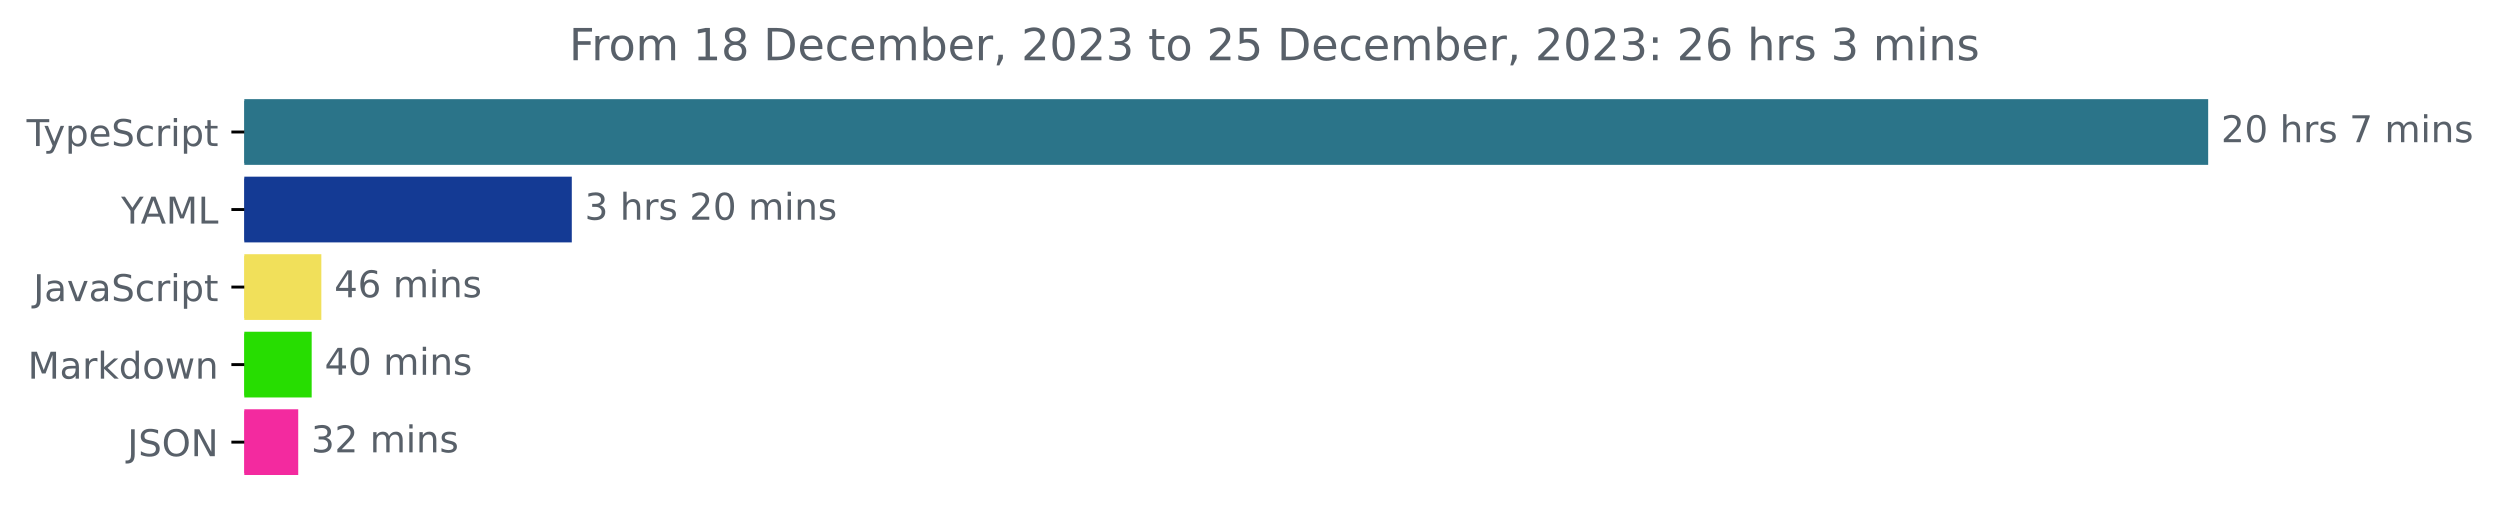
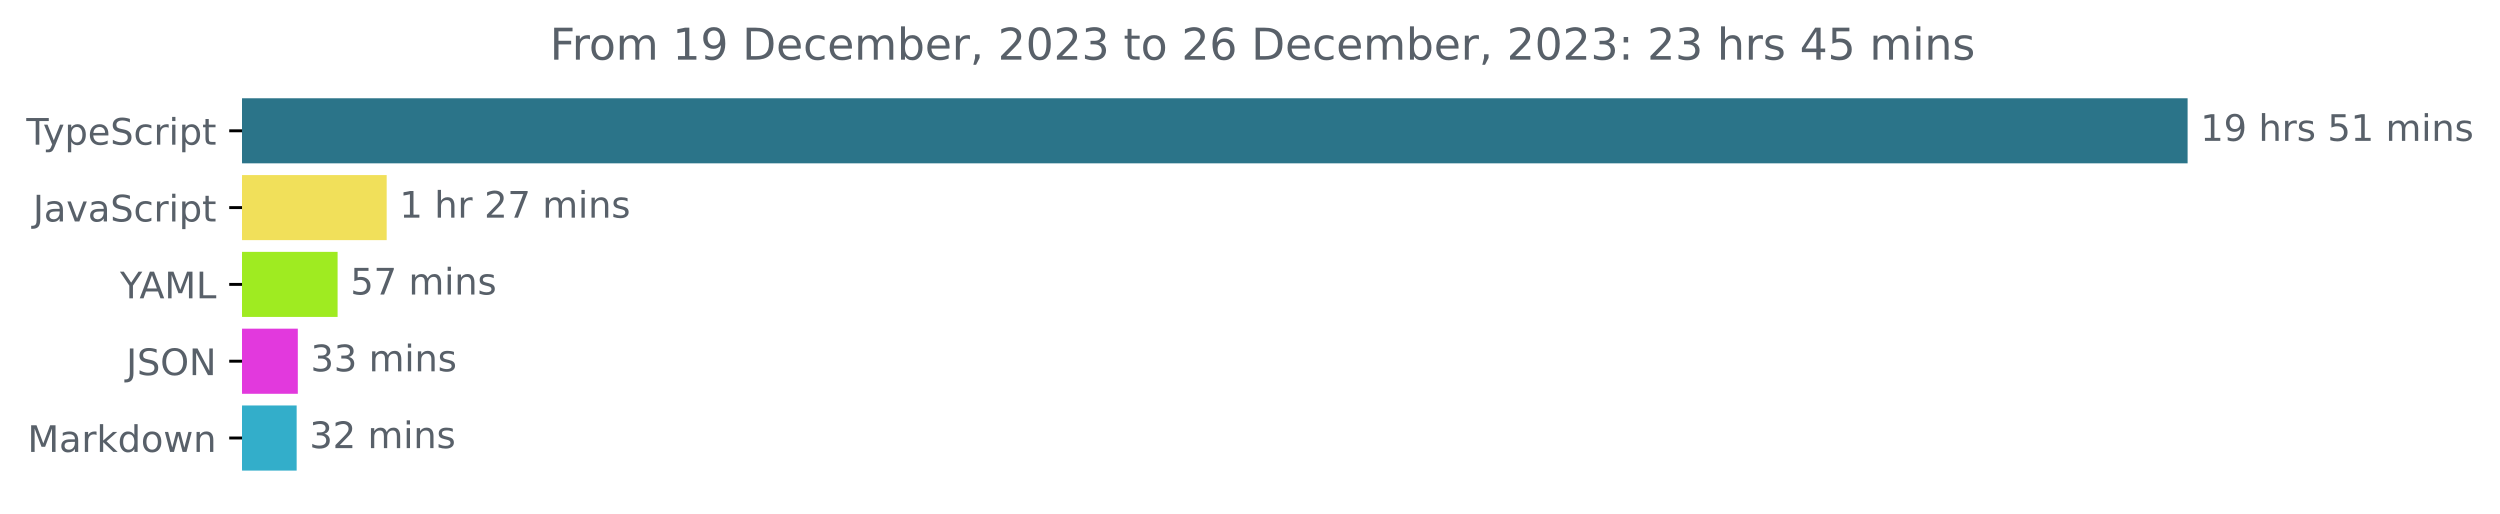
- <svg xmlns="http://www.w3.org/2000/svg" xmlns:xlink="http://www.w3.org/1999/xlink" width="677.144pt" height="140.398pt" viewBox="0 0 677.144 140.398" version="1.1">
+ <svg xmlns="http://www.w3.org/2000/svg" xmlns:xlink="http://www.w3.org/1999/xlink" width="683.507pt" height="140.398pt" viewBox="0 0 683.507 140.398" version="1.1">
  <defs>
    <style type="text/css">*{stroke-linejoin: round; stroke-linecap: butt}</style>
  </defs>
  <g id="figure_1">
    <g id="patch_1">
-       <path d="M -0 140.398  L 677.144 140.398  L 677.144 0  L -0 0  L -0 140.398  z " style="fill: none" />
+       <path d="M -0 140.398  L 683.507 140.398  L 683.507 0  L -0 0  L -0 140.398  z " style="fill: none" />
    </g>
    <g id="axes_1">
      <g id="patch_2">
-         <path d="M 66.17 27.358  L 597.599 27.358  L 597.599 44.158  L 66.17 44.158  z " clip-path="url(#pa4d90b7e8e)" style="fill: #2b7489; stroke: #2b7489; stroke-linejoin: miter" />
+         <path d="M 66.17 27.358  L 597.599 27.358  L 597.599 44.158  L 66.17 44.158  z " clip-path="url(#pa2be540439)" style="fill: #2b7489; stroke: #2b7489; stroke-linejoin: miter" />
      </g>
      <g id="patch_3">
-         <path d="M 66.17 48.358  L 154.375 48.358  L 154.375 65.158  L 66.17 65.158  z " clip-path="url(#pa4d90b7e8e)" style="fill: #143a94; stroke: #143a94; stroke-linejoin: miter" />
+         <path d="M 66.17 48.358  L 105.22 48.358  L 105.22 65.158  L 66.17 65.158  z " clip-path="url(#pa2be540439)" style="fill: #f1e05a; stroke: #f1e05a; stroke-linejoin: miter" />
      </g>
      <g id="patch_4">
-         <path d="M 66.17 69.358  L 86.536 69.358  L 86.536 86.158  L 66.17 86.158  z " clip-path="url(#pa4d90b7e8e)" style="fill: #f1e05a; stroke: #f1e05a; stroke-linejoin: miter" />
+         <path d="M 66.17 69.358  L 91.8 69.358  L 91.8 86.158  L 66.17 86.158  z " clip-path="url(#pa2be540439)" style="fill: #9feb21; stroke: #9feb21; stroke-linejoin: miter" />
      </g>
      <g id="patch_5">
-         <path d="M 66.17 90.358  L 83.921 90.358  L 83.921 107.158  L 66.17 107.158  z " clip-path="url(#pa4d90b7e8e)" style="fill: #27dd01; stroke: #27dd01; stroke-linejoin: miter" />
+         <path d="M 66.17 90.358  L 80.925 90.358  L 80.925 107.158  L 66.17 107.158  z " clip-path="url(#pa2be540439)" style="fill: #e239dd; stroke: #e239dd; stroke-linejoin: miter" />
      </g>
      <g id="patch_6">
-         <path d="M 66.17 111.358  L 80.275 111.358  L 80.275 128.158  L 66.17 128.158  z " clip-path="url(#pa4d90b7e8e)" style="fill: #f32a9f; stroke: #f32a9f; stroke-linejoin: miter" />
+         <path d="M 66.17 111.358  L 80.607 111.358  L 80.607 128.158  L 66.17 128.158  z " clip-path="url(#pa2be540439)" style="fill: #33aeca; stroke: #33aeca; stroke-linejoin: miter" />
      </g>
      <g id="matplotlib.axis_1" />
      <g id="matplotlib.axis_2">
        <g id="ytick_1">
          <g id="line2d_1">
            <defs>
-               <path id="mb465ff0efb" d="M 0 0  L -3.5 0  " style="stroke: #000000; stroke-width: 0.8" />
+               <path id="mdaf26bc3ce" d="M 0 0  L -3.5 0  " style="stroke: #000000; stroke-width: 0.8" />
            </defs>
            <g>
-               <use xlink:href="#mb465ff0efb" x="66.17" y="35.758" style="stroke: #000000; stroke-width: 0.8" />
+               <use xlink:href="#mdaf26bc3ce" x="66.17" y="35.758" style="stroke: #000000; stroke-width: 0.8" />
            </g>
          </g>
          <g id="text_1">
            <g style="fill: #586069" transform="translate(7.2 39.55734)scale(0.1 -0.1)">
              <defs>
                <path id="DejaVuSans-54" d="M -19 4666  L 3928 4666  L 3928 4134  L 2272 4134  L 2272 0  L 1638 0  L 1638 4134  L -19 4134  L -19 4666  z " transform="scale(0.015625)" />
                <path id="DejaVuSans-79" d="M 2059 -325  Q 1816 -950 1584 -1140  Q 1353 -1331 966 -1331  L 506 -1331  L 506 -850  L 844 -850  Q 1081 -850 1212 -737  Q 1344 -625 1503 -206  L 1606 56  L 191 3500  L 800 3500  L 1894 763  L 2988 3500  L 3597 3500  L 2059 -325  z " transform="scale(0.015625)" />
                <path id="DejaVuSans-70" d="M 1159 525  L 1159 -1331  L 581 -1331  L 581 3500  L 1159 3500  L 1159 2969  Q 1341 3281 1617 3432  Q 1894 3584 2278 3584  Q 2916 3584 3314 3078  Q 3713 2572 3713 1747  Q 3713 922 3314 415  Q 2916 -91 2278 -91  Q 1894 -91 1617 61  Q 1341 213 1159 525  z M 3116 1747  Q 3116 2381 2855 2742  Q 2594 3103 2138 3103  Q 1681 3103 1420 2742  Q 1159 2381 1159 1747  Q 1159 1113 1420 752  Q 1681 391 2138 391  Q 2594 391 2855 752  Q 3116 1113 3116 1747  z " transform="scale(0.015625)" />
                <path id="DejaVuSans-65" d="M 3597 1894  L 3597 1613  L 953 1613  Q 991 1019 1311 708  Q 1631 397 2203 397  Q 2534 397 2845 478  Q 3156 559 3463 722  L 3463 178  Q 3153 47 2828 -22  Q 2503 -91 2169 -91  Q 1331 -91 842 396  Q 353 884 353 1716  Q 353 2575 817 3079  Q 1281 3584 2069 3584  Q 2775 3584 3186 3129  Q 3597 2675 3597 1894  z M 3022 2063  Q 3016 2534 2758 2815  Q 2500 3097 2075 3097  Q 1594 3097 1305 2825  Q 1016 2553 972 2059  L 3022 2063  z " transform="scale(0.015625)" />
                <path id="DejaVuSans-53" d="M 3425 4513  L 3425 3897  Q 3066 4069 2747 4153  Q 2428 4238 2131 4238  Q 1616 4238 1336 4038  Q 1056 3838 1056 3469  Q 1056 3159 1242 3001  Q 1428 2844 1947 2747  L 2328 2669  Q 3034 2534 3370 2195  Q 3706 1856 3706 1288  Q 3706 609 3251 259  Q 2797 -91 1919 -91  Q 1588 -91 1214 -16  Q 841 59 441 206  L 441 856  Q 825 641 1194 531  Q 1563 422 1919 422  Q 2459 422 2753 634  Q 3047 847 3047 1241  Q 3047 1584 2836 1778  Q 2625 1972 2144 2069  L 1759 2144  Q 1053 2284 737 2584  Q 422 2884 422 3419  Q 422 4038 858 4394  Q 1294 4750 2059 4750  Q 2388 4750 2728 4690  Q 3069 4631 3425 4513  z " transform="scale(0.015625)" />
                <path id="DejaVuSans-63" d="M 3122 3366  L 3122 2828  Q 2878 2963 2633 3030  Q 2388 3097 2138 3097  Q 1578 3097 1268 2742  Q 959 2388 959 1747  Q 959 1106 1268 751  Q 1578 397 2138 397  Q 2388 397 2633 464  Q 2878 531 3122 666  L 3122 134  Q 2881 22 2623 -34  Q 2366 -91 2075 -91  Q 1284 -91 818 406  Q 353 903 353 1747  Q 353 2603 823 3093  Q 1294 3584 2113 3584  Q 2378 3584 2631 3529  Q 2884 3475 3122 3366  z " transform="scale(0.015625)" />
                <path id="DejaVuSans-72" d="M 2631 2963  Q 2534 3019 2420 3045  Q 2306 3072 2169 3072  Q 1681 3072 1420 2755  Q 1159 2438 1159 1844  L 1159 0  L 581 0  L 581 3500  L 1159 3500  L 1159 2956  Q 1341 3275 1631 3429  Q 1922 3584 2338 3584  Q 2397 3584 2469 3576  Q 2541 3569 2628 3553  L 2631 2963  z " transform="scale(0.015625)" />
                <path id="DejaVuSans-69" d="M 603 3500  L 1178 3500  L 1178 0  L 603 0  L 603 3500  z M 603 4863  L 1178 4863  L 1178 4134  L 603 4134  L 603 4863  z " transform="scale(0.015625)" />
                <path id="DejaVuSans-74" d="M 1172 4494  L 1172 3500  L 2356 3500  L 2356 3053  L 1172 3053  L 1172 1153  Q 1172 725 1289 603  Q 1406 481 1766 481  L 2356 481  L 2356 0  L 1766 0  Q 1100 0 847 248  Q 594 497 594 1153  L 594 3053  L 172 3053  L 172 3500  L 594 3500  L 594 4494  L 1172 4494  z " transform="scale(0.015625)" />
              </defs>
              <use xlink:href="#DejaVuSans-54" />
              <use xlink:href="#DejaVuSans-79" x="45.459" />
              <use xlink:href="#DejaVuSans-70" x="104.639" />
              <use xlink:href="#DejaVuSans-65" x="168.115" />
              <use xlink:href="#DejaVuSans-53" x="229.639" />
              <use xlink:href="#DejaVuSans-63" x="293.115" />
              <use xlink:href="#DejaVuSans-72" x="348.096" />
              <use xlink:href="#DejaVuSans-69" x="389.209" />
              <use xlink:href="#DejaVuSans-70" x="416.992" />
              <use xlink:href="#DejaVuSans-74" x="480.469" />
            </g>
          </g>
        </g>
        <g id="ytick_2">
          <g id="line2d_2">
            <g>
-               <use xlink:href="#mb465ff0efb" x="66.17" y="56.758" style="stroke: #000000; stroke-width: 0.8" />
+               <use xlink:href="#mdaf26bc3ce" x="66.17" y="56.758" style="stroke: #000000; stroke-width: 0.8" />
            </g>
          </g>
          <g id="text_2">
-             <g style="fill: #586069" transform="translate(32.79688 60.55734)scale(0.1 -0.1)">
-               <defs>
-                 <path id="DejaVuSans-59" d="M -13 4666  L 666 4666  L 1959 2747  L 3244 4666  L 3922 4666  L 2272 2222  L 2272 0  L 1638 0  L 1638 2222  L -13 4666  z " transform="scale(0.015625)" />
-                 <path id="DejaVuSans-41" d="M 2188 4044  L 1331 1722  L 3047 1722  L 2188 4044  z M 1831 4666  L 2547 4666  L 4325 0  L 3669 0  L 3244 1197  L 1141 1197  L 716 0  L 50 0  L 1831 4666  z " transform="scale(0.015625)" />
-                 <path id="DejaVuSans-4d" d="M 628 4666  L 1569 4666  L 2759 1491  L 3956 4666  L 4897 4666  L 4897 0  L 4281 0  L 4281 4097  L 3078 897  L 2444 897  L 1241 4097  L 1241 0  L 628 0  L 628 4666  z " transform="scale(0.015625)" />
-                 <path id="DejaVuSans-4c" d="M 628 4666  L 1259 4666  L 1259 531  L 3531 531  L 3531 0  L 628 0  L 628 4666  z " transform="scale(0.015625)" />
-               </defs>
-               <use xlink:href="#DejaVuSans-59" />
-               <use xlink:href="#DejaVuSans-41" x="53.334" />
-               <use xlink:href="#DejaVuSans-4d" x="121.742" />
-               <use xlink:href="#DejaVuSans-4c" x="208.021" />
-             </g>
-           </g>
-         </g>
-         <g id="ytick_3">
-           <g id="line2d_3">
-             <g>
-               <use xlink:href="#mb465ff0efb" x="66.17" y="77.758" style="stroke: #000000; stroke-width: 0.8" />
-             </g>
-           </g>
-           <g id="text_3">
-             <g style="fill: #586069" transform="translate(9.040625 81.55734)scale(0.1 -0.1)">
+             <g style="fill: #586069" transform="translate(9.040625 60.55734)scale(0.1 -0.1)">
              <defs>
                <path id="DejaVuSans-4a" d="M 628 4666  L 1259 4666  L 1259 325  Q 1259 -519 939 -900  Q 619 -1281 -91 -1281  L -331 -1281  L -331 -750  L -134 -750  Q 284 -750 456 -515  Q 628 -281 628 325  L 628 4666  z " transform="scale(0.015625)" />
                <path id="DejaVuSans-61" d="M 2194 1759  Q 1497 1759 1228 1600  Q 959 1441 959 1056  Q 959 750 1161 570  Q 1363 391 1709 391  Q 2188 391 2477 730  Q 2766 1069 2766 1631  L 2766 1759  L 2194 1759  z M 3341 1997  L 3341 0  L 2766 0  L 2766 531  Q 2569 213 2275 61  Q 1981 -91 1556 -91  Q 1019 -91 701 211  Q 384 513 384 1019  Q 384 1609 779 1909  Q 1175 2209 1959 2209  L 2766 2209  L 2766 2266  Q 2766 2663 2505 2880  Q 2244 3097 1772 3097  Q 1472 3097 1187 3025  Q 903 2953 641 2809  L 641 3341  Q 956 3463 1253 3523  Q 1550 3584 1831 3584  Q 2591 3584 2966 3190  Q 3341 2797 3341 1997  z " transform="scale(0.015625)" />
                <path id="DejaVuSans-76" d="M 191 3500  L 800 3500  L 1894 563  L 2988 3500  L 3597 3500  L 2284 0  L 1503 0  L 191 3500  z " transform="scale(0.015625)" />
              </defs>
              <use xlink:href="#DejaVuSans-4a" />
              <use xlink:href="#DejaVuSans-61" x="29.492" />
              <use xlink:href="#DejaVuSans-76" x="90.771" />
              <use xlink:href="#DejaVuSans-61" x="149.951" />
              <use xlink:href="#DejaVuSans-53" x="211.23" />
              <use xlink:href="#DejaVuSans-63" x="274.707" />
              <use xlink:href="#DejaVuSans-72" x="329.688" />
              <use xlink:href="#DejaVuSans-69" x="370.801" />
              <use xlink:href="#DejaVuSans-70" x="398.584" />
              <use xlink:href="#DejaVuSans-74" x="462.061" />
            </g>
          </g>
        </g>
+         <g id="ytick_3">
+           <g id="line2d_3">
+             <g>
+               <use xlink:href="#mdaf26bc3ce" x="66.17" y="77.758" style="stroke: #000000; stroke-width: 0.8" />
+             </g>
+           </g>
+           <g id="text_3">
+             <g style="fill: #586069" transform="translate(32.79688 81.55734)scale(0.1 -0.1)">
+               <defs>
+                 <path id="DejaVuSans-59" d="M -13 4666  L 666 4666  L 1959 2747  L 3244 4666  L 3922 4666  L 2272 2222  L 2272 0  L 1638 0  L 1638 2222  L -13 4666  z " transform="scale(0.015625)" />
+                 <path id="DejaVuSans-41" d="M 2188 4044  L 1331 1722  L 3047 1722  L 2188 4044  z M 1831 4666  L 2547 4666  L 4325 0  L 3669 0  L 3244 1197  L 1141 1197  L 716 0  L 50 0  L 1831 4666  z " transform="scale(0.015625)" />
+                 <path id="DejaVuSans-4d" d="M 628 4666  L 1569 4666  L 2759 1491  L 3956 4666  L 4897 4666  L 4897 0  L 4281 0  L 4281 4097  L 3078 897  L 2444 897  L 1241 4097  L 1241 0  L 628 0  L 628 4666  z " transform="scale(0.015625)" />
+                 <path id="DejaVuSans-4c" d="M 628 4666  L 1259 4666  L 1259 531  L 3531 531  L 3531 0  L 628 0  L 628 4666  z " transform="scale(0.015625)" />
+               </defs>
+               <use xlink:href="#DejaVuSans-59" />
+               <use xlink:href="#DejaVuSans-41" x="53.334" />
+               <use xlink:href="#DejaVuSans-4d" x="121.742" />
+               <use xlink:href="#DejaVuSans-4c" x="208.021" />
+             </g>
+           </g>
+         </g>
        <g id="ytick_4">
          <g id="line2d_4">
            <g>
-               <use xlink:href="#mb465ff0efb" x="66.17" y="98.758" style="stroke: #000000; stroke-width: 0.8" />
+               <use xlink:href="#mdaf26bc3ce" x="66.17" y="98.758" style="stroke: #000000; stroke-width: 0.8" />
            </g>
          </g>
          <g id="text_4">
-             <g style="fill: #586069" transform="translate(7.529688 102.5573)scale(0.1 -0.1)">
+             <g style="fill: #586069" transform="translate(34.51875 102.5573)scale(0.1 -0.1)">
+               <defs>
+                 <path id="DejaVuSans-4f" d="M 2522 4238  Q 1834 4238 1429 3725  Q 1025 3213 1025 2328  Q 1025 1447 1429 934  Q 1834 422 2522 422  Q 3209 422 3611 934  Q 4013 1447 4013 2328  Q 4013 3213 3611 3725  Q 3209 4238 2522 4238  z M 2522 4750  Q 3503 4750 4090 4092  Q 4678 3434 4678 2328  Q 4678 1225 4090 567  Q 3503 -91 2522 -91  Q 1538 -91 948 565  Q 359 1222 359 2328  Q 359 3434 948 4092  Q 1538 4750 2522 4750  z " transform="scale(0.015625)" />
+                 <path id="DejaVuSans-4e" d="M 628 4666  L 1478 4666  L 3547 763  L 3547 4666  L 4159 4666  L 4159 0  L 3309 0  L 1241 3903  L 1241 0  L 628 0  L 628 4666  z " transform="scale(0.015625)" />
+               </defs>
+               <use xlink:href="#DejaVuSans-4a" />
+               <use xlink:href="#DejaVuSans-53" x="29.492" />
+               <use xlink:href="#DejaVuSans-4f" x="92.969" />
+               <use xlink:href="#DejaVuSans-4e" x="171.68" />
+             </g>
+           </g>
+         </g>
+         <g id="ytick_5">
+           <g id="line2d_5">
+             <g>
+               <use xlink:href="#mdaf26bc3ce" x="66.17" y="119.758" style="stroke: #000000; stroke-width: 0.8" />
+             </g>
+           </g>
+           <g id="text_5">
+             <g style="fill: #586069" transform="translate(7.529688 123.5573)scale(0.1 -0.1)">
              <defs>
                <path id="DejaVuSans-6b" d="M 581 4863  L 1159 4863  L 1159 1991  L 2875 3500  L 3609 3500  L 1753 1863  L 3688 0  L 2938 0  L 1159 1709  L 1159 0  L 581 0  L 581 4863  z " transform="scale(0.015625)" />
                <path id="DejaVuSans-64" d="M 2906 2969  L 2906 4863  L 3481 4863  L 3481 0  L 2906 0  L 2906 525  Q 2725 213 2448 61  Q 2172 -91 1784 -91  Q 1150 -91 751 415  Q 353 922 353 1747  Q 353 2572 751 3078  Q 1150 3584 1784 3584  Q 2172 3584 2448 3432  Q 2725 3281 2906 2969  z M 947 1747  Q 947 1113 1208 752  Q 1469 391 1925 391  Q 2381 391 2643 752  Q 2906 1113 2906 1747  Q 2906 2381 2643 2742  Q 2381 3103 1925 3103  Q 1469 3103 1208 2742  Q 947 2381 947 1747  z " transform="scale(0.015625)" />
                <path id="DejaVuSans-6f" d="M 1959 3097  Q 1497 3097 1228 2736  Q 959 2375 959 1747  Q 959 1119 1226 758  Q 1494 397 1959 397  Q 2419 397 2687 759  Q 2956 1122 2956 1747  Q 2956 2369 2687 2733  Q 2419 3097 1959 3097  z M 1959 3584  Q 2709 3584 3137 3096  Q 3566 2609 3566 1747  Q 3566 888 3137 398  Q 2709 -91 1959 -91  Q 1206 -91 779 398  Q 353 888 353 1747  Q 353 2609 779 3096  Q 1206 3584 1959 3584  z " transform="scale(0.015625)" />
                <path id="DejaVuSans-77" d="M 269 3500  L 844 3500  L 1563 769  L 2278 3500  L 2956 3500  L 3675 769  L 4391 3500  L 4966 3500  L 4050 0  L 3372 0  L 2619 2869  L 1863 0  L 1184 0  L 269 3500  z " transform="scale(0.015625)" />
                <path id="DejaVuSans-6e" d="M 3513 2113  L 3513 0  L 2938 0  L 2938 2094  Q 2938 2591 2744 2837  Q 2550 3084 2163 3084  Q 1697 3084 1428 2787  Q 1159 2491 1159 1978  L 1159 0  L 581 0  L 581 3500  L 1159 3500  L 1159 2956  Q 1366 3272 1645 3428  Q 1925 3584 2291 3584  Q 2894 3584 3203 3211  Q 3513 2838 3513 2113  z " transform="scale(0.015625)" />
              </defs>
              <use xlink:href="#DejaVuSans-4d" />
              <use xlink:href="#DejaVuSans-61" x="86.279" />
              <use xlink:href="#DejaVuSans-72" x="147.559" />
              <use xlink:href="#DejaVuSans-6b" x="188.672" />
              <use xlink:href="#DejaVuSans-64" x="246.582" />
              <use xlink:href="#DejaVuSans-6f" x="310.059" />
              <use xlink:href="#DejaVuSans-77" x="371.24" />
              <use xlink:href="#DejaVuSans-6e" x="453.027" />
            </g>
          </g>
        </g>
-         <g id="ytick_5">
-           <g id="line2d_5">
-             <g>
-               <use xlink:href="#mb465ff0efb" x="66.17" y="119.758" style="stroke: #000000; stroke-width: 0.8" />
-             </g>
-           </g>
-           <g id="text_5">
-             <g style="fill: #586069" transform="translate(34.51875 123.5573)scale(0.1 -0.1)">
-               <defs>
-                 <path id="DejaVuSans-4f" d="M 2522 4238  Q 1834 4238 1429 3725  Q 1025 3213 1025 2328  Q 1025 1447 1429 934  Q 1834 422 2522 422  Q 3209 422 3611 934  Q 4013 1447 4013 2328  Q 4013 3213 3611 3725  Q 3209 4238 2522 4238  z M 2522 4750  Q 3503 4750 4090 4092  Q 4678 3434 4678 2328  Q 4678 1225 4090 567  Q 3503 -91 2522 -91  Q 1538 -91 948 565  Q 359 1222 359 2328  Q 359 3434 948 4092  Q 1538 4750 2522 4750  z " transform="scale(0.015625)" />
-                 <path id="DejaVuSans-4e" d="M 628 4666  L 1478 4666  L 3547 763  L 3547 4666  L 4159 4666  L 4159 0  L 3309 0  L 1241 3903  L 1241 0  L 628 0  L 628 4666  z " transform="scale(0.015625)" />
-               </defs>
-               <use xlink:href="#DejaVuSans-4a" />
-               <use xlink:href="#DejaVuSans-53" x="29.492" />
-               <use xlink:href="#DejaVuSans-4f" x="92.969" />
-               <use xlink:href="#DejaVuSans-4e" x="171.68" />
-             </g>
-           </g>
-         </g>
      </g>
      <g id="text_6">
        <g style="fill: #586069" transform="translate(601.5989 38.5175)scale(0.1 -0.1)">
          <defs>
-             <path id="DejaVuSans-32" d="M 1228 531  L 3431 531  L 3431 0  L 469 0  L 469 531  Q 828 903 1448 1529  Q 2069 2156 2228 2338  Q 2531 2678 2651 2914  Q 2772 3150 2772 3378  Q 2772 3750 2511 3984  Q 2250 4219 1831 4219  Q 1534 4219 1204 4116  Q 875 4013 500 3803  L 500 4441  Q 881 4594 1212 4672  Q 1544 4750 1819 4750  Q 2544 4750 2975 4387  Q 3406 4025 3406 3419  Q 3406 3131 3298 2873  Q 3191 2616 2906 2266  Q 2828 2175 2409 1742  Q 1991 1309 1228 531  z " transform="scale(0.015625)" />
-             <path id="DejaVuSans-30" d="M 2034 4250  Q 1547 4250 1301 3770  Q 1056 3291 1056 2328  Q 1056 1369 1301 889  Q 1547 409 2034 409  Q 2525 409 2770 889  Q 3016 1369 3016 2328  Q 3016 3291 2770 3770  Q 2525 4250 2034 4250  z M 2034 4750  Q 2819 4750 3233 4129  Q 3647 3509 3647 2328  Q 3647 1150 3233 529  Q 2819 -91 2034 -91  Q 1250 -91 836 529  Q 422 1150 422 2328  Q 422 3509 836 4129  Q 1250 4750 2034 4750  z " transform="scale(0.015625)" />
+             <path id="DejaVuSans-31" d="M 794 531  L 1825 531  L 1825 4091  L 703 3866  L 703 4441  L 1819 4666  L 2450 4666  L 2450 531  L 3481 531  L 3481 0  L 794 0  L 794 531  z " transform="scale(0.015625)" />
+             <path id="DejaVuSans-39" d="M 703 97  L 703 672  Q 941 559 1184 500  Q 1428 441 1663 441  Q 2288 441 2617 861  Q 2947 1281 2994 2138  Q 2813 1869 2534 1725  Q 2256 1581 1919 1581  Q 1219 1581 811 2004  Q 403 2428 403 3163  Q 403 3881 828 4315  Q 1253 4750 1959 4750  Q 2769 4750 3195 4129  Q 3622 3509 3622 2328  Q 3622 1225 3098 567  Q 2575 -91 1691 -91  Q 1453 -91 1209 -44  Q 966 3 703 97  z M 1959 2075  Q 2384 2075 2632 2365  Q 2881 2656 2881 3163  Q 2881 3666 2632 3958  Q 2384 4250 1959 4250  Q 1534 4250 1286 3958  Q 1038 3666 1038 3163  Q 1038 2656 1286 2365  Q 1534 2075 1959 2075  z " transform="scale(0.015625)" />
            <path id="DejaVuSans-20" transform="scale(0.015625)" />
            <path id="DejaVuSans-68" d="M 3513 2113  L 3513 0  L 2938 0  L 2938 2094  Q 2938 2591 2744 2837  Q 2550 3084 2163 3084  Q 1697 3084 1428 2787  Q 1159 2491 1159 1978  L 1159 0  L 581 0  L 581 4863  L 1159 4863  L 1159 2956  Q 1366 3272 1645 3428  Q 1925 3584 2291 3584  Q 2894 3584 3203 3211  Q 3513 2838 3513 2113  z " transform="scale(0.015625)" />
            <path id="DejaVuSans-73" d="M 2834 3397  L 2834 2853  Q 2591 2978 2328 3040  Q 2066 3103 1784 3103  Q 1356 3103 1142 2972  Q 928 2841 928 2578  Q 928 2378 1081 2264  Q 1234 2150 1697 2047  L 1894 2003  Q 2506 1872 2764 1633  Q 3022 1394 3022 966  Q 3022 478 2636 193  Q 2250 -91 1575 -91  Q 1294 -91 989 -36  Q 684 19 347 128  L 347 722  Q 666 556 975 473  Q 1284 391 1588 391  Q 1994 391 2212 530  Q 2431 669 2431 922  Q 2431 1156 2273 1281  Q 2116 1406 1581 1522  L 1381 1569  Q 847 1681 609 1914  Q 372 2147 372 2553  Q 372 3047 722 3315  Q 1072 3584 1716 3584  Q 2034 3584 2315 3537  Q 2597 3491 2834 3397  z " transform="scale(0.015625)" />
-             <path id="DejaVuSans-37" d="M 525 4666  L 3525 4666  L 3525 4397  L 1831 0  L 1172 0  L 2766 4134  L 525 4134  L 525 4666  z " transform="scale(0.015625)" />
+             <path id="DejaVuSans-35" d="M 691 4666  L 3169 4666  L 3169 4134  L 1269 4134  L 1269 2991  Q 1406 3038 1543 3061  Q 1681 3084 1819 3084  Q 2600 3084 3056 2656  Q 3513 2228 3513 1497  Q 3513 744 3044 326  Q 2575 -91 1722 -91  Q 1428 -91 1123 -41  Q 819 9 494 109  L 494 744  Q 775 591 1075 516  Q 1375 441 1709 441  Q 2250 441 2565 725  Q 2881 1009 2881 1497  Q 2881 1984 2565 2268  Q 2250 2553 1709 2553  Q 1456 2553 1204 2497  Q 953 2441 691 2322  L 691 4666  z " transform="scale(0.015625)" />
            <path id="DejaVuSans-6d" d="M 3328 2828  Q 3544 3216 3844 3400  Q 4144 3584 4550 3584  Q 5097 3584 5394 3201  Q 5691 2819 5691 2113  L 5691 0  L 5113 0  L 5113 2094  Q 5113 2597 4934 2840  Q 4756 3084 4391 3084  Q 3944 3084 3684 2787  Q 3425 2491 3425 1978  L 3425 0  L 2847 0  L 2847 2094  Q 2847 2600 2669 2842  Q 2491 3084 2119 3084  Q 1678 3084 1418 2786  Q 1159 2488 1159 1978  L 1159 0  L 581 0  L 581 3500  L 1159 3500  L 1159 2956  Q 1356 3278 1631 3431  Q 1906 3584 2284 3584  Q 2666 3584 2933 3390  Q 3200 3197 3328 2828  z " transform="scale(0.015625)" />
          </defs>
-           <use xlink:href="#DejaVuSans-32" />
-           <use xlink:href="#DejaVuSans-30" x="63.623" />
+           <use xlink:href="#DejaVuSans-31" />
+           <use xlink:href="#DejaVuSans-39" x="63.623" />
          <use xlink:href="#DejaVuSans-20" x="127.246" />
          <use xlink:href="#DejaVuSans-68" x="159.033" />
          <use xlink:href="#DejaVuSans-72" x="222.412" />
          <use xlink:href="#DejaVuSans-73" x="263.525" />
          <use xlink:href="#DejaVuSans-20" x="315.625" />
-           <use xlink:href="#DejaVuSans-37" x="347.412" />
-           <use xlink:href="#DejaVuSans-20" x="411.035" />
-           <use xlink:href="#DejaVuSans-6d" x="442.822" />
-           <use xlink:href="#DejaVuSans-69" x="540.234" />
-           <use xlink:href="#DejaVuSans-6e" x="568.018" />
-           <use xlink:href="#DejaVuSans-73" x="631.396" />
+           <use xlink:href="#DejaVuSans-35" x="347.412" />
+           <use xlink:href="#DejaVuSans-31" x="411.035" />
+           <use xlink:href="#DejaVuSans-20" x="474.658" />
+           <use xlink:href="#DejaVuSans-6d" x="506.445" />
+           <use xlink:href="#DejaVuSans-69" x="603.857" />
+           <use xlink:href="#DejaVuSans-6e" x="631.641" />
+           <use xlink:href="#DejaVuSans-73" x="695.02" />
        </g>
      </g>
      <g id="text_7">
-         <g style="fill: #586069" transform="translate(158.3748 59.5175)scale(0.1 -0.1)">
+         <g style="fill: #586069" transform="translate(109.2198 59.5175)scale(0.1 -0.1)">
          <defs>
-             <path id="DejaVuSans-33" d="M 2597 2516  Q 3050 2419 3304 2112  Q 3559 1806 3559 1356  Q 3559 666 3084 287  Q 2609 -91 1734 -91  Q 1441 -91 1130 -33  Q 819 25 488 141  L 488 750  Q 750 597 1062 519  Q 1375 441 1716 441  Q 2309 441 2620 675  Q 2931 909 2931 1356  Q 2931 1769 2642 2001  Q 2353 2234 1838 2234  L 1294 2234  L 1294 2753  L 1863 2753  Q 2328 2753 2575 2939  Q 2822 3125 2822 3475  Q 2822 3834 2567 4026  Q 2313 4219 1838 4219  Q 1578 4219 1281 4162  Q 984 4106 628 3988  L 628 4550  Q 988 4650 1302 4700  Q 1616 4750 1894 4750  Q 2613 4750 3031 4423  Q 3450 4097 3450 3541  Q 3450 3153 3228 2886  Q 3006 2619 2597 2516  z " transform="scale(0.015625)" />
+             <path id="DejaVuSans-32" d="M 1228 531  L 3431 531  L 3431 0  L 469 0  L 469 531  Q 828 903 1448 1529  Q 2069 2156 2228 2338  Q 2531 2678 2651 2914  Q 2772 3150 2772 3378  Q 2772 3750 2511 3984  Q 2250 4219 1831 4219  Q 1534 4219 1204 4116  Q 875 4013 500 3803  L 500 4441  Q 881 4594 1212 4672  Q 1544 4750 1819 4750  Q 2544 4750 2975 4387  Q 3406 4025 3406 3419  Q 3406 3131 3298 2873  Q 3191 2616 2906 2266  Q 2828 2175 2409 1742  Q 1991 1309 1228 531  z " transform="scale(0.015625)" />
+             <path id="DejaVuSans-37" d="M 525 4666  L 3525 4666  L 3525 4397  L 1831 0  L 1172 0  L 2766 4134  L 525 4134  L 525 4666  z " transform="scale(0.015625)" />
          </defs>
-           <use xlink:href="#DejaVuSans-33" />
+           <use xlink:href="#DejaVuSans-31" />
          <use xlink:href="#DejaVuSans-20" x="63.623" />
          <use xlink:href="#DejaVuSans-68" x="95.41" />
          <use xlink:href="#DejaVuSans-72" x="158.789" />
-           <use xlink:href="#DejaVuSans-73" x="199.902" />
-           <use xlink:href="#DejaVuSans-20" x="252.002" />
-           <use xlink:href="#DejaVuSans-32" x="283.789" />
-           <use xlink:href="#DejaVuSans-30" x="347.412" />
-           <use xlink:href="#DejaVuSans-20" x="411.035" />
-           <use xlink:href="#DejaVuSans-6d" x="442.822" />
-           <use xlink:href="#DejaVuSans-69" x="540.234" />
-           <use xlink:href="#DejaVuSans-6e" x="568.018" />
-           <use xlink:href="#DejaVuSans-73" x="631.396" />
+           <use xlink:href="#DejaVuSans-20" x="199.902" />
+           <use xlink:href="#DejaVuSans-32" x="231.689" />
+           <use xlink:href="#DejaVuSans-37" x="295.312" />
+           <use xlink:href="#DejaVuSans-20" x="358.936" />
+           <use xlink:href="#DejaVuSans-6d" x="390.723" />
+           <use xlink:href="#DejaVuSans-69" x="488.135" />
+           <use xlink:href="#DejaVuSans-6e" x="515.918" />
+           <use xlink:href="#DejaVuSans-73" x="579.297" />
        </g>
      </g>
      <g id="text_8">
-         <g style="fill: #586069" transform="translate(90.53578 80.5175)scale(0.1 -0.1)">
-           <defs>
-             <path id="DejaVuSans-34" d="M 2419 4116  L 825 1625  L 2419 1625  L 2419 4116  z M 2253 4666  L 3047 4666  L 3047 1625  L 3713 1625  L 3713 1100  L 3047 1100  L 3047 0  L 2419 0  L 2419 1100  L 313 1100  L 313 1709  L 2253 4666  z " transform="scale(0.015625)" />
-             <path id="DejaVuSans-36" d="M 2113 2584  Q 1688 2584 1439 2293  Q 1191 2003 1191 1497  Q 1191 994 1439 701  Q 1688 409 2113 409  Q 2538 409 2786 701  Q 3034 994 3034 1497  Q 3034 2003 2786 2293  Q 2538 2584 2113 2584  z M 3366 4563  L 3366 3988  Q 3128 4100 2886 4159  Q 2644 4219 2406 4219  Q 1781 4219 1451 3797  Q 1122 3375 1075 2522  Q 1259 2794 1537 2939  Q 1816 3084 2150 3084  Q 2853 3084 3261 2657  Q 3669 2231 3669 1497  Q 3669 778 3244 343  Q 2819 -91 2113 -91  Q 1303 -91 875 529  Q 447 1150 447 2328  Q 447 3434 972 4092  Q 1497 4750 2381 4750  Q 2619 4750 2861 4703  Q 3103 4656 3366 4563  z " transform="scale(0.015625)" />
-           </defs>
-           <use xlink:href="#DejaVuSans-34" />
-           <use xlink:href="#DejaVuSans-36" x="63.623" />
+         <g style="fill: #586069" transform="translate(95.80048 80.5175)scale(0.1 -0.1)">
+           <use xlink:href="#DejaVuSans-35" />
+           <use xlink:href="#DejaVuSans-37" x="63.623" />
          <use xlink:href="#DejaVuSans-20" x="127.246" />
          <use xlink:href="#DejaVuSans-6d" x="159.033" />
          <use xlink:href="#DejaVuSans-69" x="256.445" />
          <use xlink:href="#DejaVuSans-6e" x="284.229" />
          <use xlink:href="#DejaVuSans-73" x="347.607" />
        </g>
      </g>
      <g id="text_9">
-         <g style="fill: #586069" transform="translate(87.92129 101.5175)scale(0.1 -0.1)">
-           <use xlink:href="#DejaVuSans-34" />
-           <use xlink:href="#DejaVuSans-30" x="63.623" />
+         <g style="fill: #586069" transform="translate(84.92515 101.5175)scale(0.1 -0.1)">
+           <defs>
+             <path id="DejaVuSans-33" d="M 2597 2516  Q 3050 2419 3304 2112  Q 3559 1806 3559 1356  Q 3559 666 3084 287  Q 2609 -91 1734 -91  Q 1441 -91 1130 -33  Q 819 25 488 141  L 488 750  Q 750 597 1062 519  Q 1375 441 1716 441  Q 2309 441 2620 675  Q 2931 909 2931 1356  Q 2931 1769 2642 2001  Q 2353 2234 1838 2234  L 1294 2234  L 1294 2753  L 1863 2753  Q 2328 2753 2575 2939  Q 2822 3125 2822 3475  Q 2822 3834 2567 4026  Q 2313 4219 1838 4219  Q 1578 4219 1281 4162  Q 984 4106 628 3988  L 628 4550  Q 988 4650 1302 4700  Q 1616 4750 1894 4750  Q 2613 4750 3031 4423  Q 3450 4097 3450 3541  Q 3450 3153 3228 2886  Q 3006 2619 2597 2516  z " transform="scale(0.015625)" />
+           </defs>
+           <use xlink:href="#DejaVuSans-33" />
+           <use xlink:href="#DejaVuSans-33" x="63.623" />
          <use xlink:href="#DejaVuSans-20" x="127.246" />
          <use xlink:href="#DejaVuSans-6d" x="159.033" />
          <use xlink:href="#DejaVuSans-69" x="256.445" />
          <use xlink:href="#DejaVuSans-6e" x="284.229" />
          <use xlink:href="#DejaVuSans-73" x="347.607" />
        </g>
      </g>
      <g id="text_10">
-         <g style="fill: #586069" transform="translate(84.27477 122.5175)scale(0.1 -0.1)">
+         <g style="fill: #586069" transform="translate(84.60716 122.5175)scale(0.1 -0.1)">
          <use xlink:href="#DejaVuSans-33" />
          <use xlink:href="#DejaVuSans-32" x="63.623" />
          <use xlink:href="#DejaVuSans-20" x="127.246" />
          <use xlink:href="#DejaVuSans-6d" x="159.033" />
          <use xlink:href="#DejaVuSans-69" x="256.445" />
          <use xlink:href="#DejaVuSans-6e" x="284.229" />
          <use xlink:href="#DejaVuSans-73" x="347.607" />
        </g>
      </g>
      <g id="text_11">
-         <g style="fill: #586069" transform="translate(154.1472 16.31812)scale(0.12 -0.12)">
+         <g style="fill: #586069" transform="translate(150.3297 16.31812)scale(0.12 -0.12)">
          <defs>
            <path id="DejaVuSans-46" d="M 628 4666  L 3309 4666  L 3309 4134  L 1259 4134  L 1259 2759  L 3109 2759  L 3109 2228  L 1259 2228  L 1259 0  L 628 0  L 628 4666  z " transform="scale(0.015625)" />
-             <path id="DejaVuSans-31" d="M 794 531  L 1825 531  L 1825 4091  L 703 3866  L 703 4441  L 1819 4666  L 2450 4666  L 2450 531  L 3481 531  L 3481 0  L 794 0  L 794 531  z " transform="scale(0.015625)" />
-             <path id="DejaVuSans-38" d="M 2034 2216  Q 1584 2216 1326 1975  Q 1069 1734 1069 1313  Q 1069 891 1326 650  Q 1584 409 2034 409  Q 2484 409 2743 651  Q 3003 894 3003 1313  Q 3003 1734 2745 1975  Q 2488 2216 2034 2216  z M 1403 2484  Q 997 2584 770 2862  Q 544 3141 544 3541  Q 544 4100 942 4425  Q 1341 4750 2034 4750  Q 2731 4750 3128 4425  Q 3525 4100 3525 3541  Q 3525 3141 3298 2862  Q 3072 2584 2669 2484  Q 3125 2378 3379 2068  Q 3634 1759 3634 1313  Q 3634 634 3220 271  Q 2806 -91 2034 -91  Q 1263 -91 848 271  Q 434 634 434 1313  Q 434 1759 690 2068  Q 947 2378 1403 2484  z M 1172 3481  Q 1172 3119 1398 2916  Q 1625 2713 2034 2713  Q 2441 2713 2670 2916  Q 2900 3119 2900 3481  Q 2900 3844 2670 4047  Q 2441 4250 2034 4250  Q 1625 4250 1398 4047  Q 1172 3844 1172 3481  z " transform="scale(0.015625)" />
            <path id="DejaVuSans-44" d="M 1259 4147  L 1259 519  L 2022 519  Q 2988 519 3436 956  Q 3884 1394 3884 2338  Q 3884 3275 3436 3711  Q 2988 4147 2022 4147  L 1259 4147  z M 628 4666  L 1925 4666  Q 3281 4666 3915 4102  Q 4550 3538 4550 2338  Q 4550 1131 3912 565  Q 3275 0 1925 0  L 628 0  L 628 4666  z " transform="scale(0.015625)" />
            <path id="DejaVuSans-62" d="M 3116 1747  Q 3116 2381 2855 2742  Q 2594 3103 2138 3103  Q 1681 3103 1420 2742  Q 1159 2381 1159 1747  Q 1159 1113 1420 752  Q 1681 391 2138 391  Q 2594 391 2855 752  Q 3116 1113 3116 1747  z M 1159 2969  Q 1341 3281 1617 3432  Q 1894 3584 2278 3584  Q 2916 3584 3314 3078  Q 3713 2572 3713 1747  Q 3713 922 3314 415  Q 2916 -91 2278 -91  Q 1894 -91 1617 61  Q 1341 213 1159 525  L 1159 0  L 581 0  L 581 4863  L 1159 4863  L 1159 2969  z " transform="scale(0.015625)" />
            <path id="DejaVuSans-2c" d="M 750 794  L 1409 794  L 1409 256  L 897 -744  L 494 -744  L 750 256  L 750 794  z " transform="scale(0.015625)" />
-             <path id="DejaVuSans-35" d="M 691 4666  L 3169 4666  L 3169 4134  L 1269 4134  L 1269 2991  Q 1406 3038 1543 3061  Q 1681 3084 1819 3084  Q 2600 3084 3056 2656  Q 3513 2228 3513 1497  Q 3513 744 3044 326  Q 2575 -91 1722 -91  Q 1428 -91 1123 -41  Q 819 9 494 109  L 494 744  Q 775 591 1075 516  Q 1375 441 1709 441  Q 2250 441 2565 725  Q 2881 1009 2881 1497  Q 2881 1984 2565 2268  Q 2250 2553 1709 2553  Q 1456 2553 1204 2497  Q 953 2441 691 2322  L 691 4666  z " transform="scale(0.015625)" />
+             <path id="DejaVuSans-30" d="M 2034 4250  Q 1547 4250 1301 3770  Q 1056 3291 1056 2328  Q 1056 1369 1301 889  Q 1547 409 2034 409  Q 2525 409 2770 889  Q 3016 1369 3016 2328  Q 3016 3291 2770 3770  Q 2525 4250 2034 4250  z M 2034 4750  Q 2819 4750 3233 4129  Q 3647 3509 3647 2328  Q 3647 1150 3233 529  Q 2819 -91 2034 -91  Q 1250 -91 836 529  Q 422 1150 422 2328  Q 422 3509 836 4129  Q 1250 4750 2034 4750  z " transform="scale(0.015625)" />
+             <path id="DejaVuSans-36" d="M 2113 2584  Q 1688 2584 1439 2293  Q 1191 2003 1191 1497  Q 1191 994 1439 701  Q 1688 409 2113 409  Q 2538 409 2786 701  Q 3034 994 3034 1497  Q 3034 2003 2786 2293  Q 2538 2584 2113 2584  z M 3366 4563  L 3366 3988  Q 3128 4100 2886 4159  Q 2644 4219 2406 4219  Q 1781 4219 1451 3797  Q 1122 3375 1075 2522  Q 1259 2794 1537 2939  Q 1816 3084 2150 3084  Q 2853 3084 3261 2657  Q 3669 2231 3669 1497  Q 3669 778 3244 343  Q 2819 -91 2113 -91  Q 1303 -91 875 529  Q 447 1150 447 2328  Q 447 3434 972 4092  Q 1497 4750 2381 4750  Q 2619 4750 2861 4703  Q 3103 4656 3366 4563  z " transform="scale(0.015625)" />
            <path id="DejaVuSans-3a" d="M 750 794  L 1409 794  L 1409 0  L 750 0  L 750 794  z M 750 3309  L 1409 3309  L 1409 2516  L 750 2516  L 750 3309  z " transform="scale(0.015625)" />
+             <path id="DejaVuSans-34" d="M 2419 4116  L 825 1625  L 2419 1625  L 2419 4116  z M 2253 4666  L 3047 4666  L 3047 1625  L 3713 1625  L 3713 1100  L 3047 1100  L 3047 0  L 2419 0  L 2419 1100  L 313 1100  L 313 1709  L 2253 4666  z " transform="scale(0.015625)" />
          </defs>
          <use xlink:href="#DejaVuSans-46" />
          <use xlink:href="#DejaVuSans-72" x="50.27" />
          <use xlink:href="#DejaVuSans-6f" x="89.133" />
          <use xlink:href="#DejaVuSans-6d" x="150.314" />
          <use xlink:href="#DejaVuSans-20" x="247.727" />
          <use xlink:href="#DejaVuSans-31" x="279.514" />
-           <use xlink:href="#DejaVuSans-38" x="343.137" />
+           <use xlink:href="#DejaVuSans-39" x="343.137" />
          <use xlink:href="#DejaVuSans-20" x="406.76" />
          <use xlink:href="#DejaVuSans-44" x="438.547" />
          <use xlink:href="#DejaVuSans-65" x="515.549" />
          <use xlink:href="#DejaVuSans-63" x="577.072" />
          <use xlink:href="#DejaVuSans-65" x="632.053" />
          <use xlink:href="#DejaVuSans-6d" x="693.576" />
          <use xlink:href="#DejaVuSans-62" x="790.988" />
          <use xlink:href="#DejaVuSans-65" x="854.465" />
          <use xlink:href="#DejaVuSans-72" x="915.988" />
          <use xlink:href="#DejaVuSans-2c" x="957.102" />
          <use xlink:href="#DejaVuSans-20" x="988.889" />
          <use xlink:href="#DejaVuSans-32" x="1020.676" />
          <use xlink:href="#DejaVuSans-30" x="1084.299" />
          <use xlink:href="#DejaVuSans-32" x="1147.922" />
          <use xlink:href="#DejaVuSans-33" x="1211.545" />
          <use xlink:href="#DejaVuSans-20" x="1275.168" />
          <use xlink:href="#DejaVuSans-74" x="1306.955" />
          <use xlink:href="#DejaVuSans-6f" x="1346.164" />
          <use xlink:href="#DejaVuSans-20" x="1407.346" />
          <use xlink:href="#DejaVuSans-32" x="1439.133" />
-           <use xlink:href="#DejaVuSans-35" x="1502.756" />
+           <use xlink:href="#DejaVuSans-36" x="1502.756" />
          <use xlink:href="#DejaVuSans-20" x="1566.379" />
          <use xlink:href="#DejaVuSans-44" x="1598.166" />
          <use xlink:href="#DejaVuSans-65" x="1675.168" />
          <use xlink:href="#DejaVuSans-63" x="1736.691" />
          <use xlink:href="#DejaVuSans-65" x="1791.672" />
          <use xlink:href="#DejaVuSans-6d" x="1853.195" />
          <use xlink:href="#DejaVuSans-62" x="1950.607" />
          <use xlink:href="#DejaVuSans-65" x="2014.084" />
          <use xlink:href="#DejaVuSans-72" x="2075.607" />
          <use xlink:href="#DejaVuSans-2c" x="2116.721" />
          <use xlink:href="#DejaVuSans-20" x="2148.508" />
          <use xlink:href="#DejaVuSans-32" x="2180.295" />
          <use xlink:href="#DejaVuSans-30" x="2243.918" />
          <use xlink:href="#DejaVuSans-32" x="2307.541" />
          <use xlink:href="#DejaVuSans-33" x="2371.164" />
          <use xlink:href="#DejaVuSans-3a" x="2434.787" />
          <use xlink:href="#DejaVuSans-20" x="2468.479" />
          <use xlink:href="#DejaVuSans-32" x="2500.266" />
-           <use xlink:href="#DejaVuSans-36" x="2563.889" />
+           <use xlink:href="#DejaVuSans-33" x="2563.889" />
          <use xlink:href="#DejaVuSans-20" x="2627.512" />
          <use xlink:href="#DejaVuSans-68" x="2659.299" />
          <use xlink:href="#DejaVuSans-72" x="2722.678" />
          <use xlink:href="#DejaVuSans-73" x="2763.791" />
          <use xlink:href="#DejaVuSans-20" x="2815.891" />
-           <use xlink:href="#DejaVuSans-33" x="2847.678" />
-           <use xlink:href="#DejaVuSans-20" x="2911.301" />
-           <use xlink:href="#DejaVuSans-6d" x="2943.088" />
-           <use xlink:href="#DejaVuSans-69" x="3040.5" />
-           <use xlink:href="#DejaVuSans-6e" x="3068.283" />
-           <use xlink:href="#DejaVuSans-73" x="3131.662" />
+           <use xlink:href="#DejaVuSans-34" x="2847.678" />
+           <use xlink:href="#DejaVuSans-35" x="2911.301" />
+           <use xlink:href="#DejaVuSans-20" x="2974.924" />
+           <use xlink:href="#DejaVuSans-6d" x="3006.711" />
+           <use xlink:href="#DejaVuSans-69" x="3104.123" />
+           <use xlink:href="#DejaVuSans-6e" x="3131.906" />
+           <use xlink:href="#DejaVuSans-73" x="3195.285" />
        </g>
      </g>
    </g>
  </g>
  <defs>
-     <clipPath id="pa4d90b7e8e">
+     <clipPath id="pa2be540439">
      <rect x="66.17" y="22.318" width="558" height="110.88" />
    </clipPath>
  </defs>
</svg>
